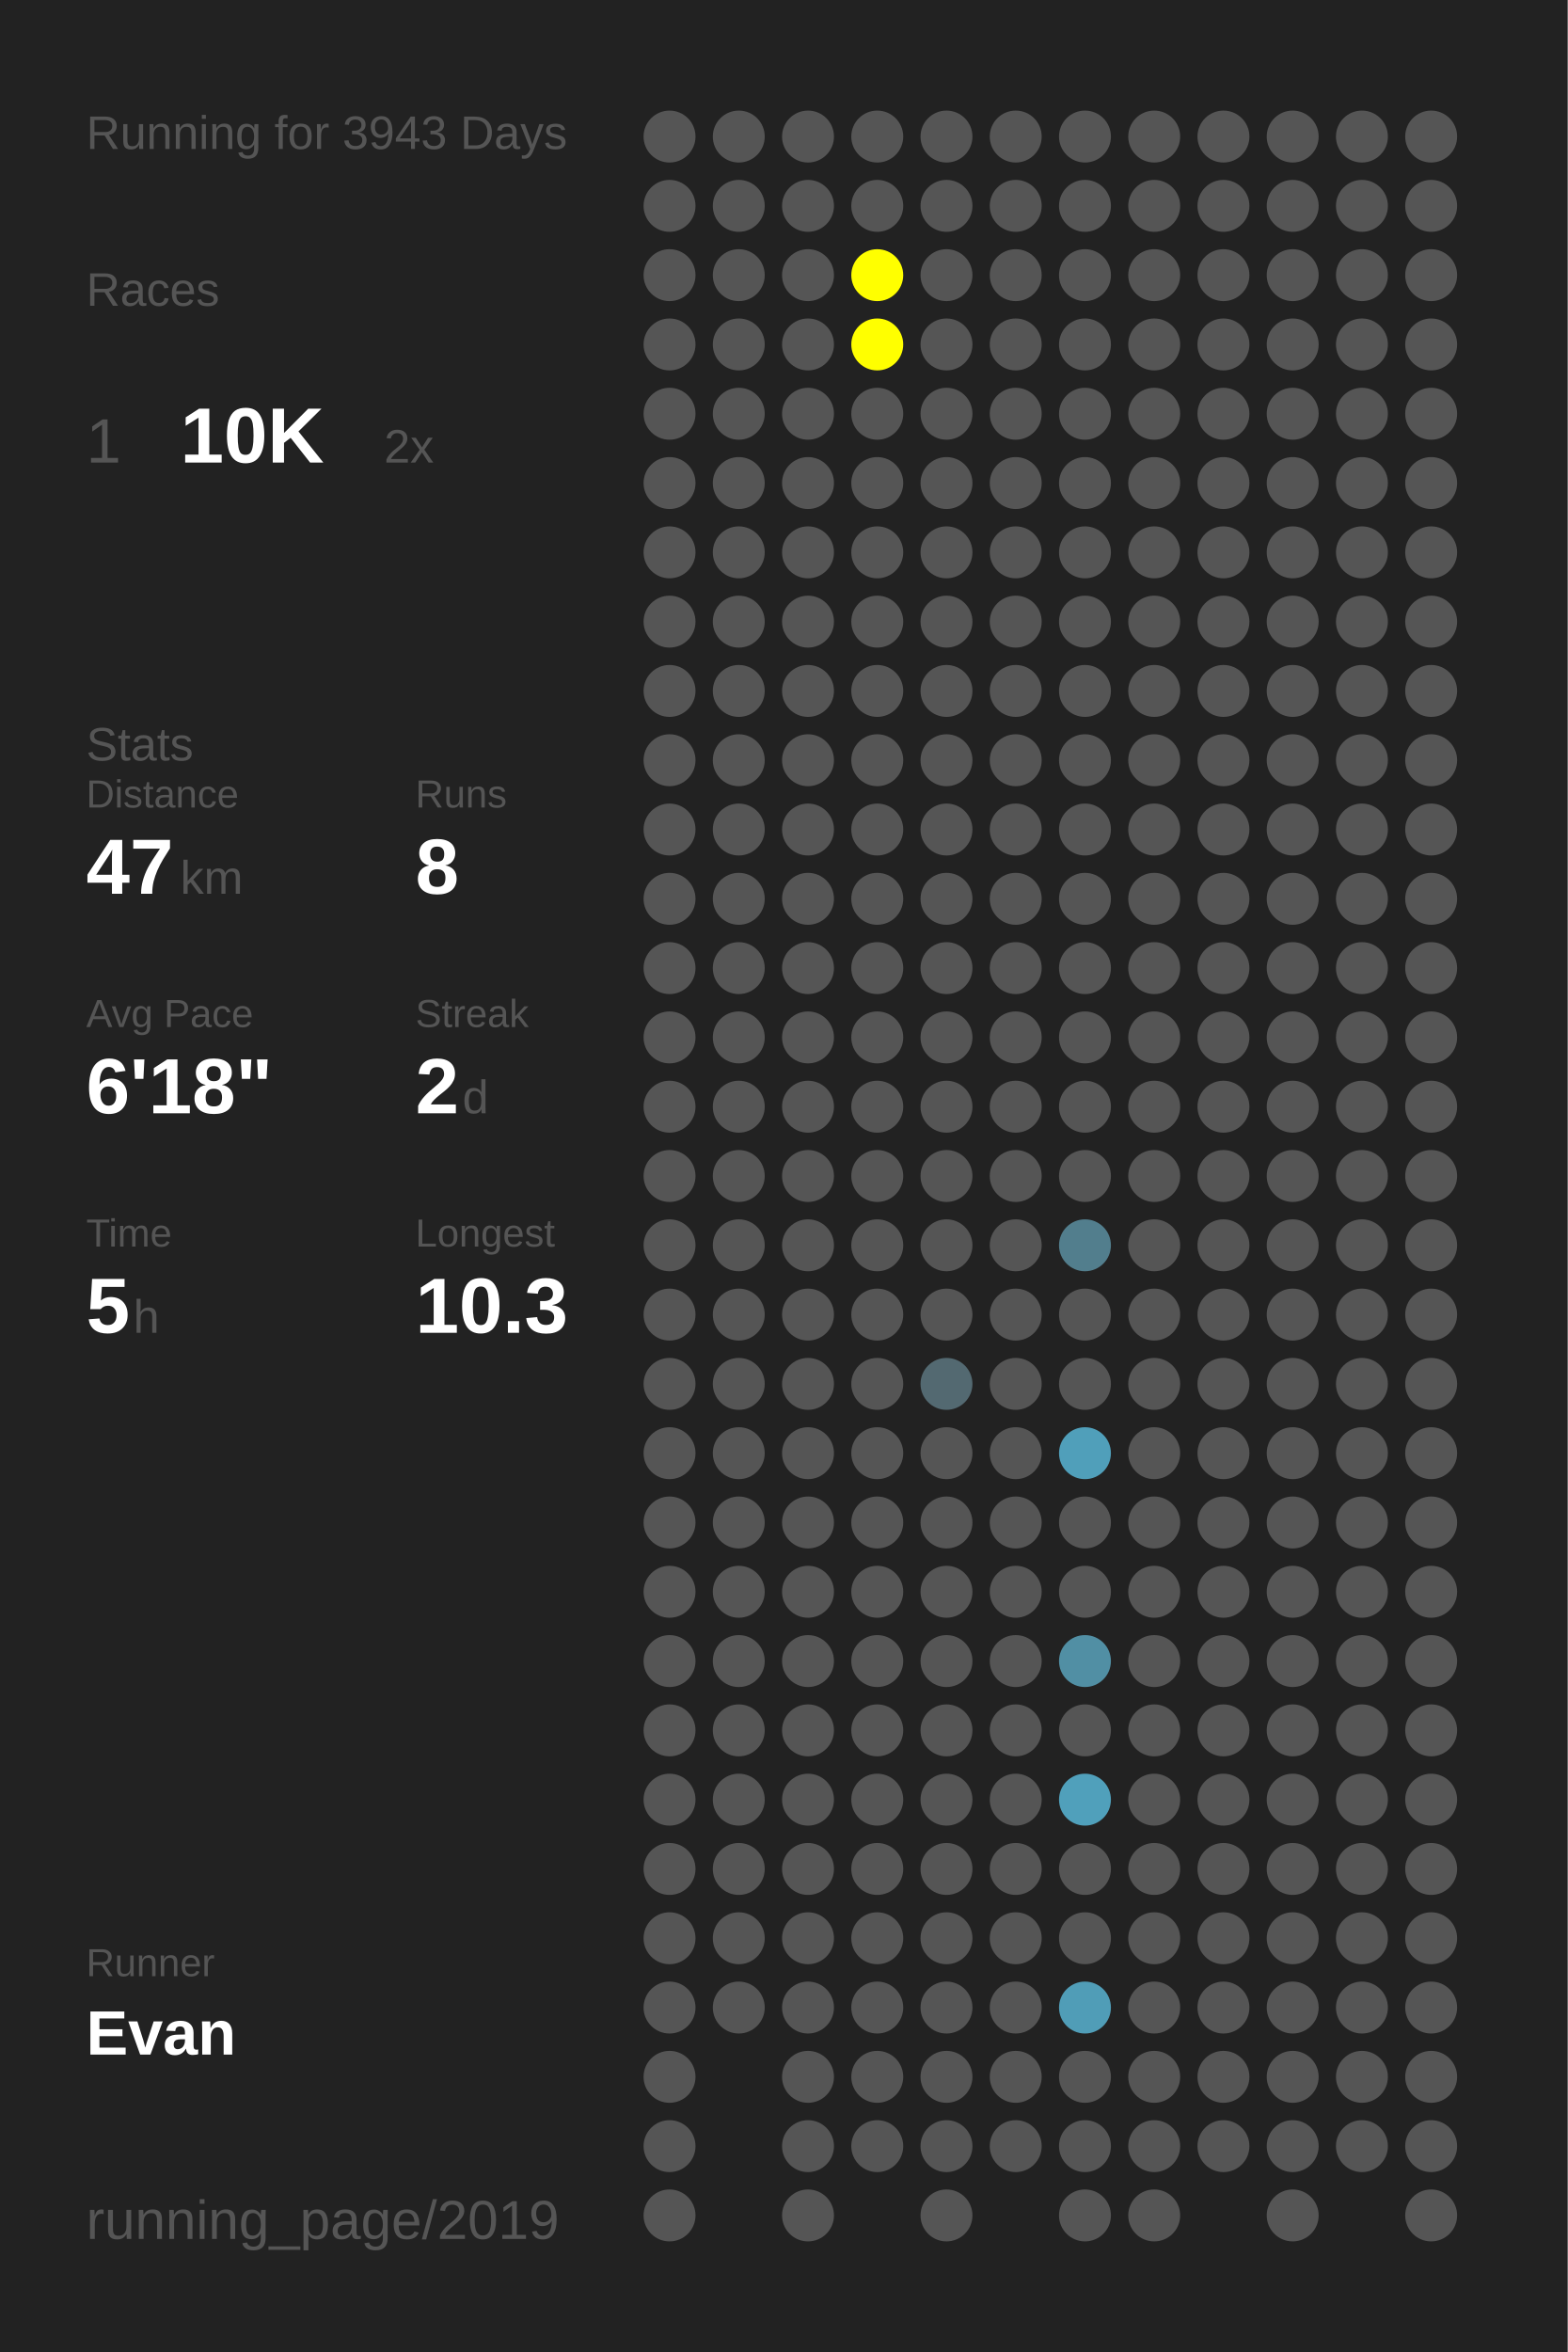
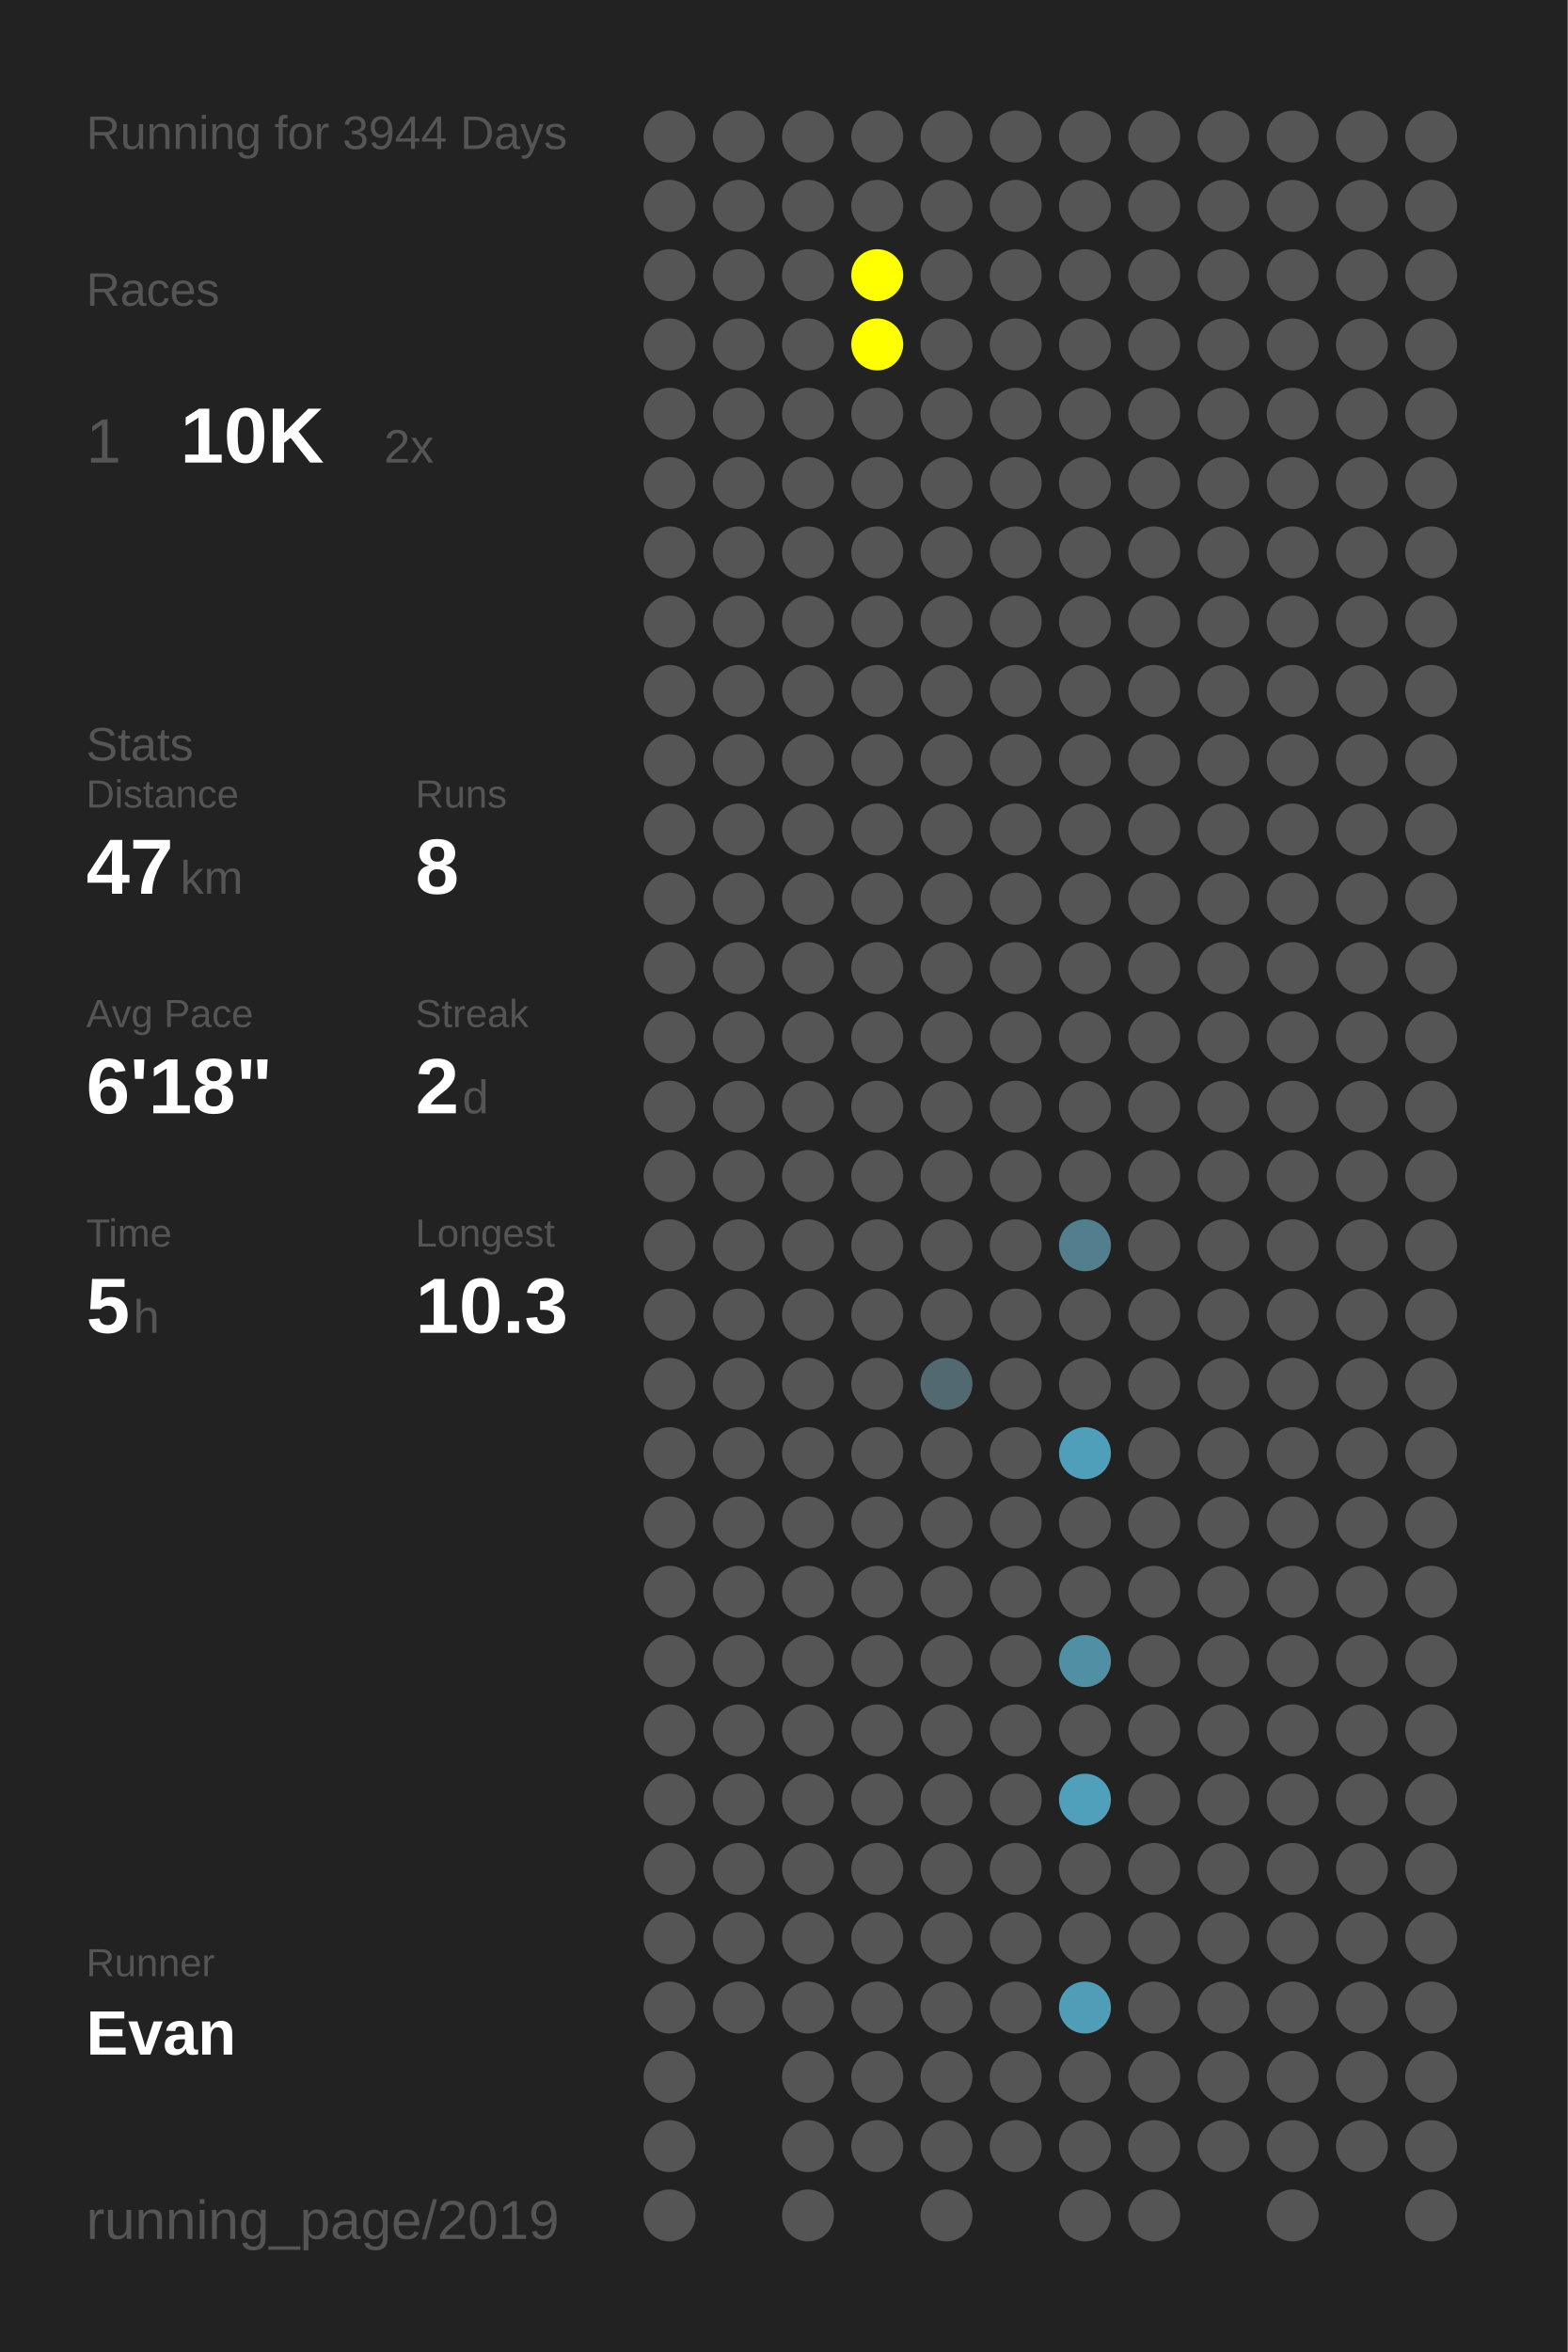
<svg xmlns="http://www.w3.org/2000/svg" baseProfile="full" height="300mm" version="1.1" viewBox="0,0,200,300" width="200mm">
  <defs />
  <rect fill="#222222" height="300" width="200" x="0" y="0" />
-   <text fill="#555555" style="font-size:6px; font-family:Arial;" x="11" y="19">Running for 3943 Days</text>
+   <text fill="#555555" style="font-size:6px; font-family:Arial;" x="11" y="19">Running for 3944 Days</text>
  <text fill="#555555" style="font-size:6px; font-family:Arial;" x="11" y="39">Races</text>
  <text fill="#555555" style="font-size:8px; font-family:Arial;" x="11" y="59">1</text>
  <text fill="#FFFFFF" style="font-size:10px; font-family:Arial; font-weight:bold;" x="23" y="59">10K</text>
  <text fill="#555555" style="font-size:6px; font-family:Arial;" x="49" y="59">2x</text>
  <text fill="#555555" style="font-size:6px; font-family:Arial;" x="11" y="97">Stats</text>
  <text fill="#555555" style="font-size:5px; font-family:Arial;" x="11" y="103">Distance</text>
  <text fill="#FFFFFF" style="font-size:10px; font-family:Arial; font-weight:bold;" x="11" y="114">47</text>
  <text fill="#555555" style="font-size:6px; font-family:Arial;" x="23" y="114">km</text>
  <text fill="#555555" style="font-size:5px; font-family:Arial;" x="53" y="103">Runs</text>
  <text fill="#FFFFFF" style="font-size:10px; font-family:Arial; font-weight:bold;" x="53" y="114">8</text>
  <text fill="#555555" style="font-size:5px; font-family:Arial;" x="11" y="131">Avg Pace</text>
  <text fill="#FFFFFF" style="font-size:10px; font-family:Arial; font-weight:bold;" x="11" y="142">6'18"</text>
  <text fill="#555555" style="font-size:5px; font-family:Arial;" x="53" y="131">Streak</text>
  <text fill="#FFFFFF" style="font-size:10px; font-family:Arial; font-weight:bold;" x="53" y="142">2</text>
  <text fill="#555555" style="font-size:6px; font-family:Arial;" x="59" y="142">d</text>
  <text fill="#555555" style="font-size:5px; font-family:Arial;" x="11" y="159">Time</text>
  <text fill="#FFFFFF" style="font-size:10px; font-family:Arial; font-weight:bold;" x="11" y="170">5</text>
  <text fill="#555555" style="font-size:6px; font-family:Arial;" x="17" y="170">h</text>
  <text fill="#555555" style="font-size:5px; font-family:Arial;" x="53" y="159">Longest</text>
  <text fill="#FFFFFF" style="font-size:10px; font-family:Arial; font-weight:bold;" x="53" y="170">10.3</text>
  <text fill="#555555" style="font-size:5px; font-family:Arial;" x="11" y="252.065">Runner</text>
  <text fill="#FFFFFF" style="font-size:8px; font-family:Arial; font-weight:bold;" x="11" y="262.065">Evan</text>
  <text fill="#555555" style="font-size:7px; font-family:Arial;" x="11" y="285.581">running_page/2019</text>
  <circle cx="85.417" cy="17.419" fill="#555555" r="3.312" />
  <circle cx="85.417" cy="26.258" fill="#555555" r="3.312" />
  <circle cx="85.417" cy="35.097" fill="#555555" r="3.312" />
  <circle cx="85.417" cy="43.935" fill="#555555" r="3.312" />
  <circle cx="85.417" cy="52.774" fill="#555555" r="3.312" />
  <circle cx="85.417" cy="61.613" fill="#555555" r="3.312" />
  <circle cx="85.417" cy="70.452" fill="#555555" r="3.312" />
  <circle cx="85.417" cy="79.29" fill="#555555" r="3.312" />
  <circle cx="85.417" cy="88.129" fill="#555555" r="3.312" />
  <circle cx="85.417" cy="96.968" fill="#555555" r="3.312" />
  <circle cx="85.417" cy="105.806" fill="#555555" r="3.312" />
  <circle cx="85.417" cy="114.645" fill="#555555" r="3.312" />
  <circle cx="85.417" cy="123.484" fill="#555555" r="3.312" />
  <circle cx="85.417" cy="132.323" fill="#555555" r="3.312" />
  <circle cx="85.417" cy="141.161" fill="#555555" r="3.312" />
  <circle cx="85.417" cy="150" fill="#555555" r="3.312" />
  <circle cx="85.417" cy="158.839" fill="#555555" r="3.312" />
  <circle cx="85.417" cy="167.677" fill="#555555" r="3.312" />
  <circle cx="85.417" cy="176.516" fill="#555555" r="3.312" />
  <circle cx="85.417" cy="185.355" fill="#555555" r="3.312" />
  <circle cx="85.417" cy="194.194" fill="#555555" r="3.312" />
  <circle cx="85.417" cy="203.032" fill="#555555" r="3.312" />
  <circle cx="85.417" cy="211.871" fill="#555555" r="3.312" />
  <circle cx="85.417" cy="220.71" fill="#555555" r="3.312" />
  <circle cx="85.417" cy="229.548" fill="#555555" r="3.312" />
  <circle cx="85.417" cy="238.387" fill="#555555" r="3.312" />
  <circle cx="85.417" cy="247.226" fill="#555555" r="3.312" />
  <circle cx="85.417" cy="256.065" fill="#555555" r="3.312" />
  <circle cx="85.417" cy="264.903" fill="#555555" r="3.312" />
  <circle cx="85.417" cy="273.742" fill="#555555" r="3.312" />
  <circle cx="85.417" cy="282.581" fill="#555555" r="3.312" />
  <circle cx="94.25" cy="17.419" fill="#555555" r="3.312" />
  <circle cx="94.25" cy="26.258" fill="#555555" r="3.312" />
  <circle cx="94.25" cy="35.097" fill="#555555" r="3.312" />
  <circle cx="94.25" cy="43.935" fill="#555555" r="3.312" />
  <circle cx="94.25" cy="52.774" fill="#555555" r="3.312" />
  <circle cx="94.25" cy="61.613" fill="#555555" r="3.312" />
  <circle cx="94.25" cy="70.452" fill="#555555" r="3.312" />
  <circle cx="94.25" cy="79.29" fill="#555555" r="3.312" />
  <circle cx="94.25" cy="88.129" fill="#555555" r="3.312" />
  <circle cx="94.25" cy="96.968" fill="#555555" r="3.312" />
  <circle cx="94.25" cy="105.806" fill="#555555" r="3.312" />
  <circle cx="94.25" cy="114.645" fill="#555555" r="3.312" />
  <circle cx="94.25" cy="123.484" fill="#555555" r="3.312" />
  <circle cx="94.25" cy="132.323" fill="#555555" r="3.312" />
  <circle cx="94.25" cy="141.161" fill="#555555" r="3.312" />
  <circle cx="94.25" cy="150" fill="#555555" r="3.312" />
  <circle cx="94.25" cy="158.839" fill="#555555" r="3.312" />
  <circle cx="94.25" cy="167.677" fill="#555555" r="3.312" />
  <circle cx="94.25" cy="176.516" fill="#555555" r="3.312" />
  <circle cx="94.25" cy="185.355" fill="#555555" r="3.312" />
  <circle cx="94.25" cy="194.194" fill="#555555" r="3.312" />
  <circle cx="94.25" cy="203.032" fill="#555555" r="3.312" />
  <circle cx="94.25" cy="211.871" fill="#555555" r="3.312" />
  <circle cx="94.25" cy="220.71" fill="#555555" r="3.312" />
  <circle cx="94.25" cy="229.548" fill="#555555" r="3.312" />
  <circle cx="94.25" cy="238.387" fill="#555555" r="3.312" />
  <circle cx="94.25" cy="247.226" fill="#555555" r="3.312" />
  <circle cx="94.25" cy="256.065" fill="#555555" r="3.312" />
  <circle cx="103.083" cy="17.419" fill="#555555" r="3.312" />
  <circle cx="103.083" cy="26.258" fill="#555555" r="3.312" />
  <circle cx="103.083" cy="35.097" fill="#555555" r="3.312" />
  <circle cx="103.083" cy="43.935" fill="#555555" r="3.312" />
  <circle cx="103.083" cy="52.774" fill="#555555" r="3.312" />
  <circle cx="103.083" cy="61.613" fill="#555555" r="3.312" />
  <circle cx="103.083" cy="70.452" fill="#555555" r="3.312" />
  <circle cx="103.083" cy="79.29" fill="#555555" r="3.312" />
  <circle cx="103.083" cy="88.129" fill="#555555" r="3.312" />
  <circle cx="103.083" cy="96.968" fill="#555555" r="3.312" />
  <circle cx="103.083" cy="105.806" fill="#555555" r="3.312" />
  <circle cx="103.083" cy="114.645" fill="#555555" r="3.312" />
  <circle cx="103.083" cy="123.484" fill="#555555" r="3.312" />
  <circle cx="103.083" cy="132.323" fill="#555555" r="3.312" />
  <circle cx="103.083" cy="141.161" fill="#555555" r="3.312" />
  <circle cx="103.083" cy="150" fill="#555555" r="3.312" />
  <circle cx="103.083" cy="158.839" fill="#555555" r="3.312" />
  <circle cx="103.083" cy="167.677" fill="#555555" r="3.312" />
  <circle cx="103.083" cy="176.516" fill="#555555" r="3.312" />
  <circle cx="103.083" cy="185.355" fill="#555555" r="3.312" />
  <circle cx="103.083" cy="194.194" fill="#555555" r="3.312" />
  <circle cx="103.083" cy="203.032" fill="#555555" r="3.312" />
  <circle cx="103.083" cy="211.871" fill="#555555" r="3.312" />
  <circle cx="103.083" cy="220.71" fill="#555555" r="3.312" />
  <circle cx="103.083" cy="229.548" fill="#555555" r="3.312" />
  <circle cx="103.083" cy="238.387" fill="#555555" r="3.312" />
  <circle cx="103.083" cy="247.226" fill="#555555" r="3.312" />
  <circle cx="103.083" cy="256.065" fill="#555555" r="3.312" />
  <circle cx="103.083" cy="264.903" fill="#555555" r="3.312" />
  <circle cx="103.083" cy="273.742" fill="#555555" r="3.312" />
  <circle cx="103.083" cy="282.581" fill="#555555" r="3.312" />
  <circle cx="111.917" cy="17.419" fill="#555555" r="3.312" />
  <circle cx="111.917" cy="26.258" fill="#555555" r="3.312" />
  <circle cx="111.917" cy="35.097" fill="#FFFF00" r="3.312" />
  <circle cx="111.917" cy="43.935" fill="#FFFF00" r="3.312" />
  <circle cx="111.917" cy="52.774" fill="#555555" r="3.312" />
  <circle cx="111.917" cy="61.613" fill="#555555" r="3.312" />
  <circle cx="111.917" cy="70.452" fill="#555555" r="3.312" />
  <circle cx="111.917" cy="79.29" fill="#555555" r="3.312" />
  <circle cx="111.917" cy="88.129" fill="#555555" r="3.312" />
  <circle cx="111.917" cy="96.968" fill="#555555" r="3.312" />
  <circle cx="111.917" cy="105.806" fill="#555555" r="3.312" />
  <circle cx="111.917" cy="114.645" fill="#555555" r="3.312" />
  <circle cx="111.917" cy="123.484" fill="#555555" r="3.312" />
  <circle cx="111.917" cy="132.323" fill="#555555" r="3.312" />
  <circle cx="111.917" cy="141.161" fill="#555555" r="3.312" />
  <circle cx="111.917" cy="150" fill="#555555" r="3.312" />
  <circle cx="111.917" cy="158.839" fill="#555555" r="3.312" />
  <circle cx="111.917" cy="167.677" fill="#555555" r="3.312" />
  <circle cx="111.917" cy="176.516" fill="#555555" r="3.312" />
  <circle cx="111.917" cy="185.355" fill="#555555" r="3.312" />
  <circle cx="111.917" cy="194.194" fill="#555555" r="3.312" />
  <circle cx="111.917" cy="203.032" fill="#555555" r="3.312" />
  <circle cx="111.917" cy="211.871" fill="#555555" r="3.312" />
  <circle cx="111.917" cy="220.71" fill="#555555" r="3.312" />
  <circle cx="111.917" cy="229.548" fill="#555555" r="3.312" />
  <circle cx="111.917" cy="238.387" fill="#555555" r="3.312" />
  <circle cx="111.917" cy="247.226" fill="#555555" r="3.312" />
  <circle cx="111.917" cy="256.065" fill="#555555" r="3.312" />
  <circle cx="111.917" cy="264.903" fill="#555555" r="3.312" />
  <circle cx="111.917" cy="273.742" fill="#555555" r="3.312" />
  <circle cx="120.75" cy="17.419" fill="#555555" r="3.312" />
  <circle cx="120.75" cy="26.258" fill="#555555" r="3.312" />
  <circle cx="120.75" cy="35.097" fill="#555555" r="3.312" />
  <circle cx="120.75" cy="43.935" fill="#555555" r="3.312" />
  <circle cx="120.75" cy="52.774" fill="#555555" r="3.312" />
  <circle cx="120.75" cy="61.613" fill="#555555" r="3.312" />
  <circle cx="120.75" cy="70.452" fill="#555555" r="3.312" />
  <circle cx="120.75" cy="79.29" fill="#555555" r="3.312" />
  <circle cx="120.75" cy="88.129" fill="#555555" r="3.312" />
  <circle cx="120.75" cy="96.968" fill="#555555" r="3.312" />
  <circle cx="120.75" cy="105.806" fill="#555555" r="3.312" />
  <circle cx="120.75" cy="114.645" fill="#555555" r="3.312" />
  <circle cx="120.75" cy="123.484" fill="#555555" r="3.312" />
  <circle cx="120.75" cy="132.323" fill="#555555" r="3.312" />
  <circle cx="120.75" cy="141.161" fill="#555555" r="3.312" />
  <circle cx="120.75" cy="150" fill="#555555" r="3.312" />
  <circle cx="120.75" cy="158.839" fill="#555555" r="3.312" />
  <circle cx="120.75" cy="167.677" fill="#555555" r="3.312" />
  <circle cx="120.75" cy="176.516" fill="#536971" r="3.312" />
  <circle cx="120.75" cy="185.355" fill="#555555" r="3.312" />
  <circle cx="120.75" cy="194.194" fill="#555555" r="3.312" />
  <circle cx="120.75" cy="203.032" fill="#555555" r="3.312" />
  <circle cx="120.75" cy="211.871" fill="#555555" r="3.312" />
  <circle cx="120.75" cy="220.71" fill="#555555" r="3.312" />
  <circle cx="120.75" cy="229.548" fill="#555555" r="3.312" />
  <circle cx="120.75" cy="238.387" fill="#555555" r="3.312" />
  <circle cx="120.75" cy="247.226" fill="#555555" r="3.312" />
  <circle cx="120.75" cy="256.065" fill="#555555" r="3.312" />
  <circle cx="120.75" cy="264.903" fill="#555555" r="3.312" />
  <circle cx="120.75" cy="273.742" fill="#555555" r="3.312" />
  <circle cx="120.75" cy="282.581" fill="#555555" r="3.312" />
  <circle cx="129.583" cy="17.419" fill="#555555" r="3.312" />
  <circle cx="129.583" cy="26.258" fill="#555555" r="3.312" />
  <circle cx="129.583" cy="35.097" fill="#555555" r="3.312" />
  <circle cx="129.583" cy="43.935" fill="#555555" r="3.312" />
  <circle cx="129.583" cy="52.774" fill="#555555" r="3.312" />
  <circle cx="129.583" cy="61.613" fill="#555555" r="3.312" />
  <circle cx="129.583" cy="70.452" fill="#555555" r="3.312" />
  <circle cx="129.583" cy="79.29" fill="#555555" r="3.312" />
  <circle cx="129.583" cy="88.129" fill="#555555" r="3.312" />
  <circle cx="129.583" cy="96.968" fill="#555555" r="3.312" />
  <circle cx="129.583" cy="105.806" fill="#555555" r="3.312" />
  <circle cx="129.583" cy="114.645" fill="#555555" r="3.312" />
  <circle cx="129.583" cy="123.484" fill="#555555" r="3.312" />
  <circle cx="129.583" cy="132.323" fill="#555555" r="3.312" />
  <circle cx="129.583" cy="141.161" fill="#555555" r="3.312" />
  <circle cx="129.583" cy="150" fill="#555555" r="3.312" />
  <circle cx="129.583" cy="158.839" fill="#555555" r="3.312" />
  <circle cx="129.583" cy="167.677" fill="#555555" r="3.312" />
  <circle cx="129.583" cy="176.516" fill="#555555" r="3.312" />
  <circle cx="129.583" cy="185.355" fill="#555555" r="3.312" />
  <circle cx="129.583" cy="194.194" fill="#555555" r="3.312" />
  <circle cx="129.583" cy="203.032" fill="#555555" r="3.312" />
  <circle cx="129.583" cy="211.871" fill="#555555" r="3.312" />
  <circle cx="129.583" cy="220.71" fill="#555555" r="3.312" />
  <circle cx="129.583" cy="229.548" fill="#555555" r="3.312" />
  <circle cx="129.583" cy="238.387" fill="#555555" r="3.312" />
  <circle cx="129.583" cy="247.226" fill="#555555" r="3.312" />
  <circle cx="129.583" cy="256.065" fill="#555555" r="3.312" />
  <circle cx="129.583" cy="264.903" fill="#555555" r="3.312" />
  <circle cx="129.583" cy="273.742" fill="#555555" r="3.312" />
  <circle cx="138.417" cy="17.419" fill="#555555" r="3.312" />
  <circle cx="138.417" cy="26.258" fill="#555555" r="3.312" />
  <circle cx="138.417" cy="35.097" fill="#555555" r="3.312" />
  <circle cx="138.417" cy="43.935" fill="#555555" r="3.312" />
  <circle cx="138.417" cy="52.774" fill="#555555" r="3.312" />
  <circle cx="138.417" cy="61.613" fill="#555555" r="3.312" />
  <circle cx="138.417" cy="70.452" fill="#555555" r="3.312" />
  <circle cx="138.417" cy="79.29" fill="#555555" r="3.312" />
  <circle cx="138.417" cy="88.129" fill="#555555" r="3.312" />
  <circle cx="138.417" cy="96.968" fill="#555555" r="3.312" />
  <circle cx="138.417" cy="105.806" fill="#555555" r="3.312" />
  <circle cx="138.417" cy="114.645" fill="#555555" r="3.312" />
  <circle cx="138.417" cy="123.484" fill="#555555" r="3.312" />
  <circle cx="138.417" cy="132.323" fill="#555555" r="3.312" />
  <circle cx="138.417" cy="141.161" fill="#555555" r="3.312" />
  <circle cx="138.417" cy="150" fill="#555555" r="3.312" />
  <circle cx="138.417" cy="158.839" fill="#527e8d" r="3.312" />
  <circle cx="138.417" cy="167.677" fill="#555555" r="3.312" />
  <circle cx="138.417" cy="176.516" fill="#555555" r="3.312" />
  <circle cx="138.417" cy="185.355" fill="#509fba" r="3.312" />
  <circle cx="138.417" cy="194.194" fill="#555555" r="3.312" />
  <circle cx="138.417" cy="203.032" fill="#555555" r="3.312" />
  <circle cx="138.417" cy="211.871" fill="#518fa4" r="3.312" />
  <circle cx="138.417" cy="220.71" fill="#555555" r="3.312" />
  <circle cx="138.417" cy="229.548" fill="#50a0bb" r="3.312" />
  <circle cx="138.417" cy="238.387" fill="#555555" r="3.312" />
  <circle cx="138.417" cy="247.226" fill="#555555" r="3.312" />
  <circle cx="138.417" cy="256.065" fill="#509db7" r="3.312" />
  <circle cx="138.417" cy="264.903" fill="#555555" r="3.312" />
  <circle cx="138.417" cy="273.742" fill="#555555" r="3.312" />
  <circle cx="138.417" cy="282.581" fill="#555555" r="3.312" />
  <circle cx="147.25" cy="17.419" fill="#555555" r="3.312" />
  <circle cx="147.25" cy="26.258" fill="#555555" r="3.312" />
  <circle cx="147.25" cy="35.097" fill="#555555" r="3.312" />
  <circle cx="147.25" cy="43.935" fill="#555555" r="3.312" />
  <circle cx="147.25" cy="52.774" fill="#555555" r="3.312" />
  <circle cx="147.25" cy="61.613" fill="#555555" r="3.312" />
  <circle cx="147.25" cy="70.452" fill="#555555" r="3.312" />
  <circle cx="147.25" cy="79.29" fill="#555555" r="3.312" />
  <circle cx="147.25" cy="88.129" fill="#555555" r="3.312" />
  <circle cx="147.25" cy="96.968" fill="#555555" r="3.312" />
  <circle cx="147.25" cy="105.806" fill="#555555" r="3.312" />
  <circle cx="147.25" cy="114.645" fill="#555555" r="3.312" />
  <circle cx="147.25" cy="123.484" fill="#555555" r="3.312" />
  <circle cx="147.25" cy="132.323" fill="#555555" r="3.312" />
  <circle cx="147.25" cy="141.161" fill="#555555" r="3.312" />
  <circle cx="147.25" cy="150" fill="#555555" r="3.312" />
  <circle cx="147.25" cy="158.839" fill="#555555" r="3.312" />
  <circle cx="147.25" cy="167.677" fill="#555555" r="3.312" />
  <circle cx="147.25" cy="176.516" fill="#555555" r="3.312" />
  <circle cx="147.25" cy="185.355" fill="#555555" r="3.312" />
  <circle cx="147.25" cy="194.194" fill="#555555" r="3.312" />
  <circle cx="147.25" cy="203.032" fill="#555555" r="3.312" />
  <circle cx="147.25" cy="211.871" fill="#555555" r="3.312" />
  <circle cx="147.25" cy="220.71" fill="#555555" r="3.312" />
  <circle cx="147.25" cy="229.548" fill="#555555" r="3.312" />
  <circle cx="147.25" cy="238.387" fill="#555555" r="3.312" />
  <circle cx="147.25" cy="247.226" fill="#555555" r="3.312" />
  <circle cx="147.25" cy="256.065" fill="#555555" r="3.312" />
  <circle cx="147.25" cy="264.903" fill="#555555" r="3.312" />
  <circle cx="147.25" cy="273.742" fill="#555555" r="3.312" />
  <circle cx="147.25" cy="282.581" fill="#555555" r="3.312" />
  <circle cx="156.083" cy="17.419" fill="#555555" r="3.312" />
  <circle cx="156.083" cy="26.258" fill="#555555" r="3.312" />
  <circle cx="156.083" cy="35.097" fill="#555555" r="3.312" />
  <circle cx="156.083" cy="43.935" fill="#555555" r="3.312" />
  <circle cx="156.083" cy="52.774" fill="#555555" r="3.312" />
  <circle cx="156.083" cy="61.613" fill="#555555" r="3.312" />
  <circle cx="156.083" cy="70.452" fill="#555555" r="3.312" />
  <circle cx="156.083" cy="79.29" fill="#555555" r="3.312" />
  <circle cx="156.083" cy="88.129" fill="#555555" r="3.312" />
  <circle cx="156.083" cy="96.968" fill="#555555" r="3.312" />
  <circle cx="156.083" cy="105.806" fill="#555555" r="3.312" />
  <circle cx="156.083" cy="114.645" fill="#555555" r="3.312" />
  <circle cx="156.083" cy="123.484" fill="#555555" r="3.312" />
  <circle cx="156.083" cy="132.323" fill="#555555" r="3.312" />
  <circle cx="156.083" cy="141.161" fill="#555555" r="3.312" />
  <circle cx="156.083" cy="150" fill="#555555" r="3.312" />
  <circle cx="156.083" cy="158.839" fill="#555555" r="3.312" />
  <circle cx="156.083" cy="167.677" fill="#555555" r="3.312" />
  <circle cx="156.083" cy="176.516" fill="#555555" r="3.312" />
  <circle cx="156.083" cy="185.355" fill="#555555" r="3.312" />
  <circle cx="156.083" cy="194.194" fill="#555555" r="3.312" />
  <circle cx="156.083" cy="203.032" fill="#555555" r="3.312" />
  <circle cx="156.083" cy="211.871" fill="#555555" r="3.312" />
  <circle cx="156.083" cy="220.71" fill="#555555" r="3.312" />
  <circle cx="156.083" cy="229.548" fill="#555555" r="3.312" />
  <circle cx="156.083" cy="238.387" fill="#555555" r="3.312" />
  <circle cx="156.083" cy="247.226" fill="#555555" r="3.312" />
  <circle cx="156.083" cy="256.065" fill="#555555" r="3.312" />
  <circle cx="156.083" cy="264.903" fill="#555555" r="3.312" />
  <circle cx="156.083" cy="273.742" fill="#555555" r="3.312" />
  <circle cx="164.917" cy="17.419" fill="#555555" r="3.312" />
  <circle cx="164.917" cy="26.258" fill="#555555" r="3.312" />
  <circle cx="164.917" cy="35.097" fill="#555555" r="3.312" />
  <circle cx="164.917" cy="43.935" fill="#555555" r="3.312" />
  <circle cx="164.917" cy="52.774" fill="#555555" r="3.312" />
  <circle cx="164.917" cy="61.613" fill="#555555" r="3.312" />
  <circle cx="164.917" cy="70.452" fill="#555555" r="3.312" />
  <circle cx="164.917" cy="79.29" fill="#555555" r="3.312" />
  <circle cx="164.917" cy="88.129" fill="#555555" r="3.312" />
  <circle cx="164.917" cy="96.968" fill="#555555" r="3.312" />
  <circle cx="164.917" cy="105.806" fill="#555555" r="3.312" />
  <circle cx="164.917" cy="114.645" fill="#555555" r="3.312" />
  <circle cx="164.917" cy="123.484" fill="#555555" r="3.312" />
  <circle cx="164.917" cy="132.323" fill="#555555" r="3.312" />
  <circle cx="164.917" cy="141.161" fill="#555555" r="3.312" />
  <circle cx="164.917" cy="150" fill="#555555" r="3.312" />
  <circle cx="164.917" cy="158.839" fill="#555555" r="3.312" />
  <circle cx="164.917" cy="167.677" fill="#555555" r="3.312" />
  <circle cx="164.917" cy="176.516" fill="#555555" r="3.312" />
  <circle cx="164.917" cy="185.355" fill="#555555" r="3.312" />
  <circle cx="164.917" cy="194.194" fill="#555555" r="3.312" />
  <circle cx="164.917" cy="203.032" fill="#555555" r="3.312" />
  <circle cx="164.917" cy="211.871" fill="#555555" r="3.312" />
  <circle cx="164.917" cy="220.71" fill="#555555" r="3.312" />
  <circle cx="164.917" cy="229.548" fill="#555555" r="3.312" />
  <circle cx="164.917" cy="238.387" fill="#555555" r="3.312" />
  <circle cx="164.917" cy="247.226" fill="#555555" r="3.312" />
  <circle cx="164.917" cy="256.065" fill="#555555" r="3.312" />
  <circle cx="164.917" cy="264.903" fill="#555555" r="3.312" />
  <circle cx="164.917" cy="273.742" fill="#555555" r="3.312" />
  <circle cx="164.917" cy="282.581" fill="#555555" r="3.312" />
  <circle cx="173.75" cy="17.419" fill="#555555" r="3.312" />
  <circle cx="173.75" cy="26.258" fill="#555555" r="3.312" />
  <circle cx="173.75" cy="35.097" fill="#555555" r="3.312" />
  <circle cx="173.75" cy="43.935" fill="#555555" r="3.312" />
  <circle cx="173.75" cy="52.774" fill="#555555" r="3.312" />
  <circle cx="173.75" cy="61.613" fill="#555555" r="3.312" />
  <circle cx="173.75" cy="70.452" fill="#555555" r="3.312" />
  <circle cx="173.75" cy="79.29" fill="#555555" r="3.312" />
  <circle cx="173.75" cy="88.129" fill="#555555" r="3.312" />
  <circle cx="173.75" cy="96.968" fill="#555555" r="3.312" />
  <circle cx="173.75" cy="105.806" fill="#555555" r="3.312" />
  <circle cx="173.75" cy="114.645" fill="#555555" r="3.312" />
  <circle cx="173.75" cy="123.484" fill="#555555" r="3.312" />
  <circle cx="173.75" cy="132.323" fill="#555555" r="3.312" />
  <circle cx="173.75" cy="141.161" fill="#555555" r="3.312" />
  <circle cx="173.75" cy="150" fill="#555555" r="3.312" />
  <circle cx="173.75" cy="158.839" fill="#555555" r="3.312" />
  <circle cx="173.75" cy="167.677" fill="#555555" r="3.312" />
  <circle cx="173.75" cy="176.516" fill="#555555" r="3.312" />
  <circle cx="173.75" cy="185.355" fill="#555555" r="3.312" />
  <circle cx="173.75" cy="194.194" fill="#555555" r="3.312" />
  <circle cx="173.75" cy="203.032" fill="#555555" r="3.312" />
  <circle cx="173.75" cy="211.871" fill="#555555" r="3.312" />
  <circle cx="173.75" cy="220.71" fill="#555555" r="3.312" />
  <circle cx="173.75" cy="229.548" fill="#555555" r="3.312" />
  <circle cx="173.75" cy="238.387" fill="#555555" r="3.312" />
  <circle cx="173.75" cy="247.226" fill="#555555" r="3.312" />
  <circle cx="173.75" cy="256.065" fill="#555555" r="3.312" />
  <circle cx="173.75" cy="264.903" fill="#555555" r="3.312" />
  <circle cx="173.75" cy="273.742" fill="#555555" r="3.312" />
  <circle cx="182.583" cy="17.419" fill="#555555" r="3.312" />
  <circle cx="182.583" cy="26.258" fill="#555555" r="3.312" />
  <circle cx="182.583" cy="35.097" fill="#555555" r="3.312" />
  <circle cx="182.583" cy="43.935" fill="#555555" r="3.312" />
  <circle cx="182.583" cy="52.774" fill="#555555" r="3.312" />
  <circle cx="182.583" cy="61.613" fill="#555555" r="3.312" />
  <circle cx="182.583" cy="70.452" fill="#555555" r="3.312" />
  <circle cx="182.583" cy="79.29" fill="#555555" r="3.312" />
  <circle cx="182.583" cy="88.129" fill="#555555" r="3.312" />
  <circle cx="182.583" cy="96.968" fill="#555555" r="3.312" />
  <circle cx="182.583" cy="105.806" fill="#555555" r="3.312" />
  <circle cx="182.583" cy="114.645" fill="#555555" r="3.312" />
  <circle cx="182.583" cy="123.484" fill="#555555" r="3.312" />
  <circle cx="182.583" cy="132.323" fill="#555555" r="3.312" />
  <circle cx="182.583" cy="141.161" fill="#555555" r="3.312" />
  <circle cx="182.583" cy="150" fill="#555555" r="3.312" />
  <circle cx="182.583" cy="158.839" fill="#555555" r="3.312" />
  <circle cx="182.583" cy="167.677" fill="#555555" r="3.312" />
  <circle cx="182.583" cy="176.516" fill="#555555" r="3.312" />
  <circle cx="182.583" cy="185.355" fill="#555555" r="3.312" />
  <circle cx="182.583" cy="194.194" fill="#555555" r="3.312" />
  <circle cx="182.583" cy="203.032" fill="#555555" r="3.312" />
  <circle cx="182.583" cy="211.871" fill="#555555" r="3.312" />
  <circle cx="182.583" cy="220.71" fill="#555555" r="3.312" />
  <circle cx="182.583" cy="229.548" fill="#555555" r="3.312" />
  <circle cx="182.583" cy="238.387" fill="#555555" r="3.312" />
  <circle cx="182.583" cy="247.226" fill="#555555" r="3.312" />
  <circle cx="182.583" cy="256.065" fill="#555555" r="3.312" />
  <circle cx="182.583" cy="264.903" fill="#555555" r="3.312" />
  <circle cx="182.583" cy="273.742" fill="#555555" r="3.312" />
  <circle cx="182.583" cy="282.581" fill="#555555" r="3.312" />
</svg>
